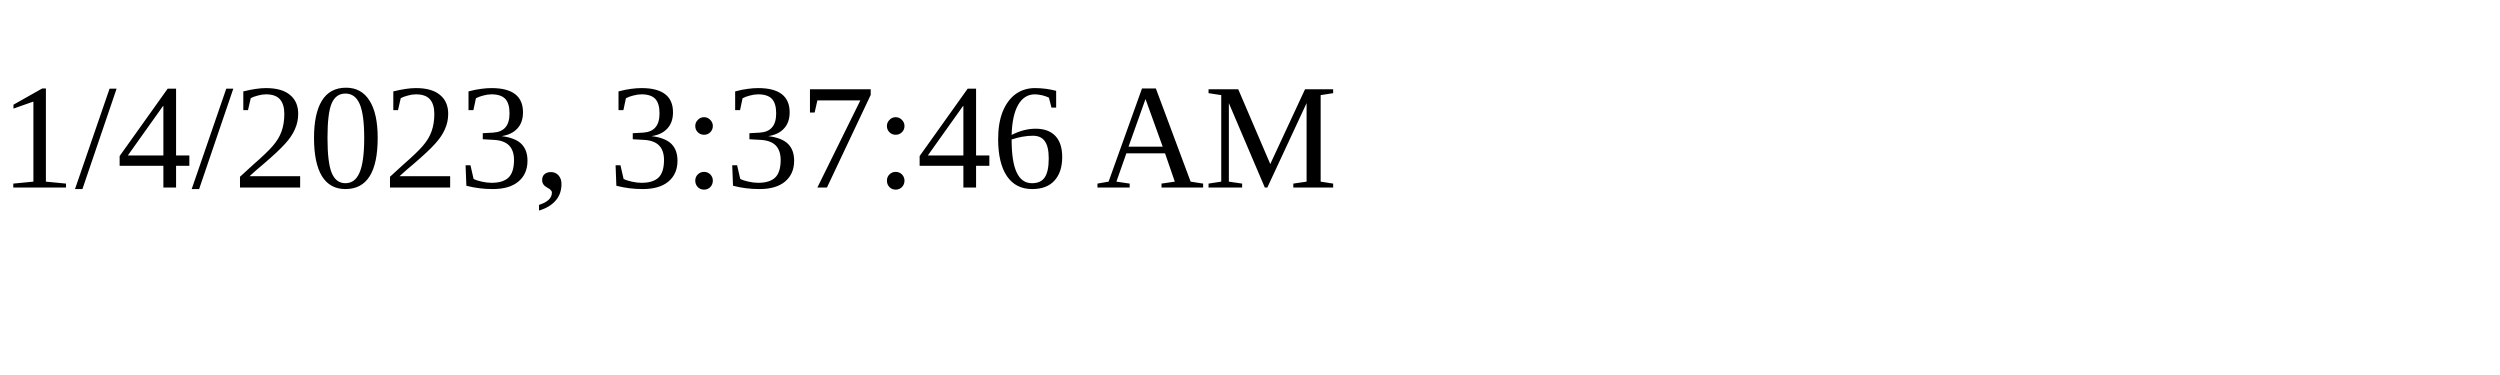
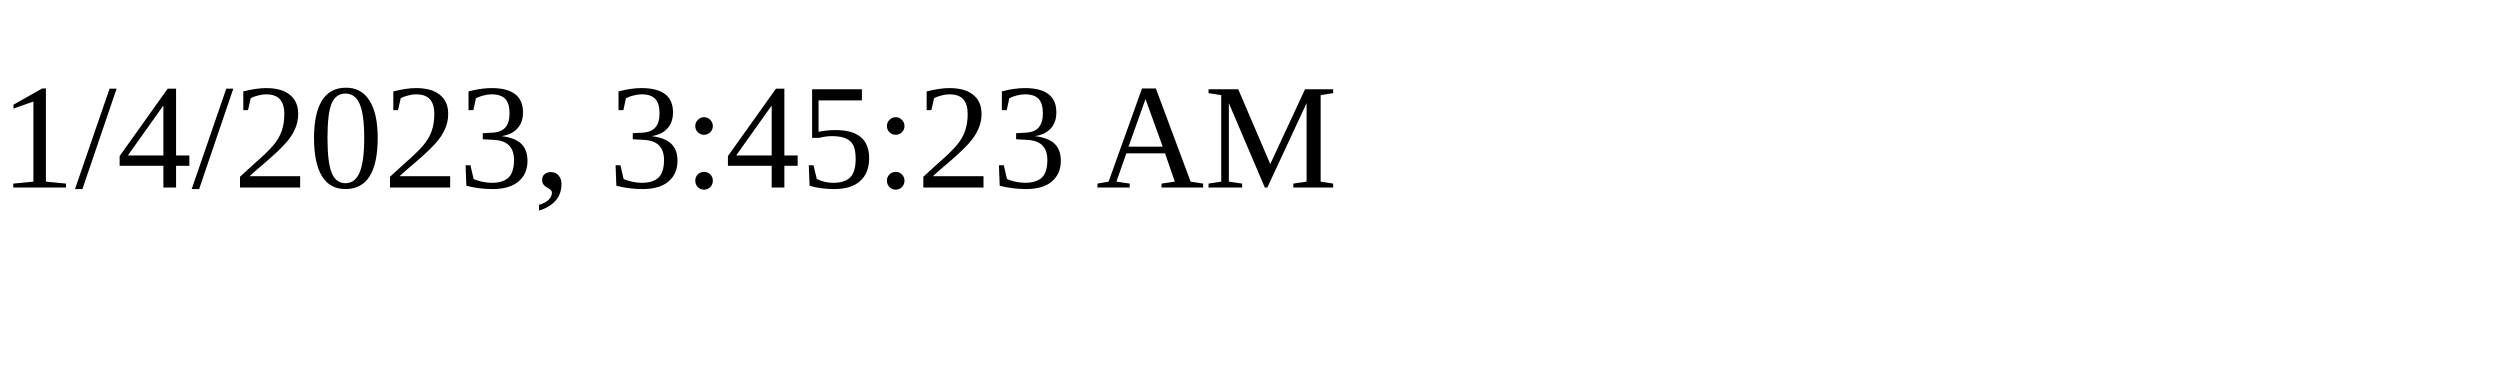
<svg xmlns="http://www.w3.org/2000/svg" height="30" width="200">
-   <text x="0" y="15">1/4/2023, 3:37:46 AM</text>
+   <text x="0" y="15">1/4/2023, 3:45:23 AM</text>
</svg>
